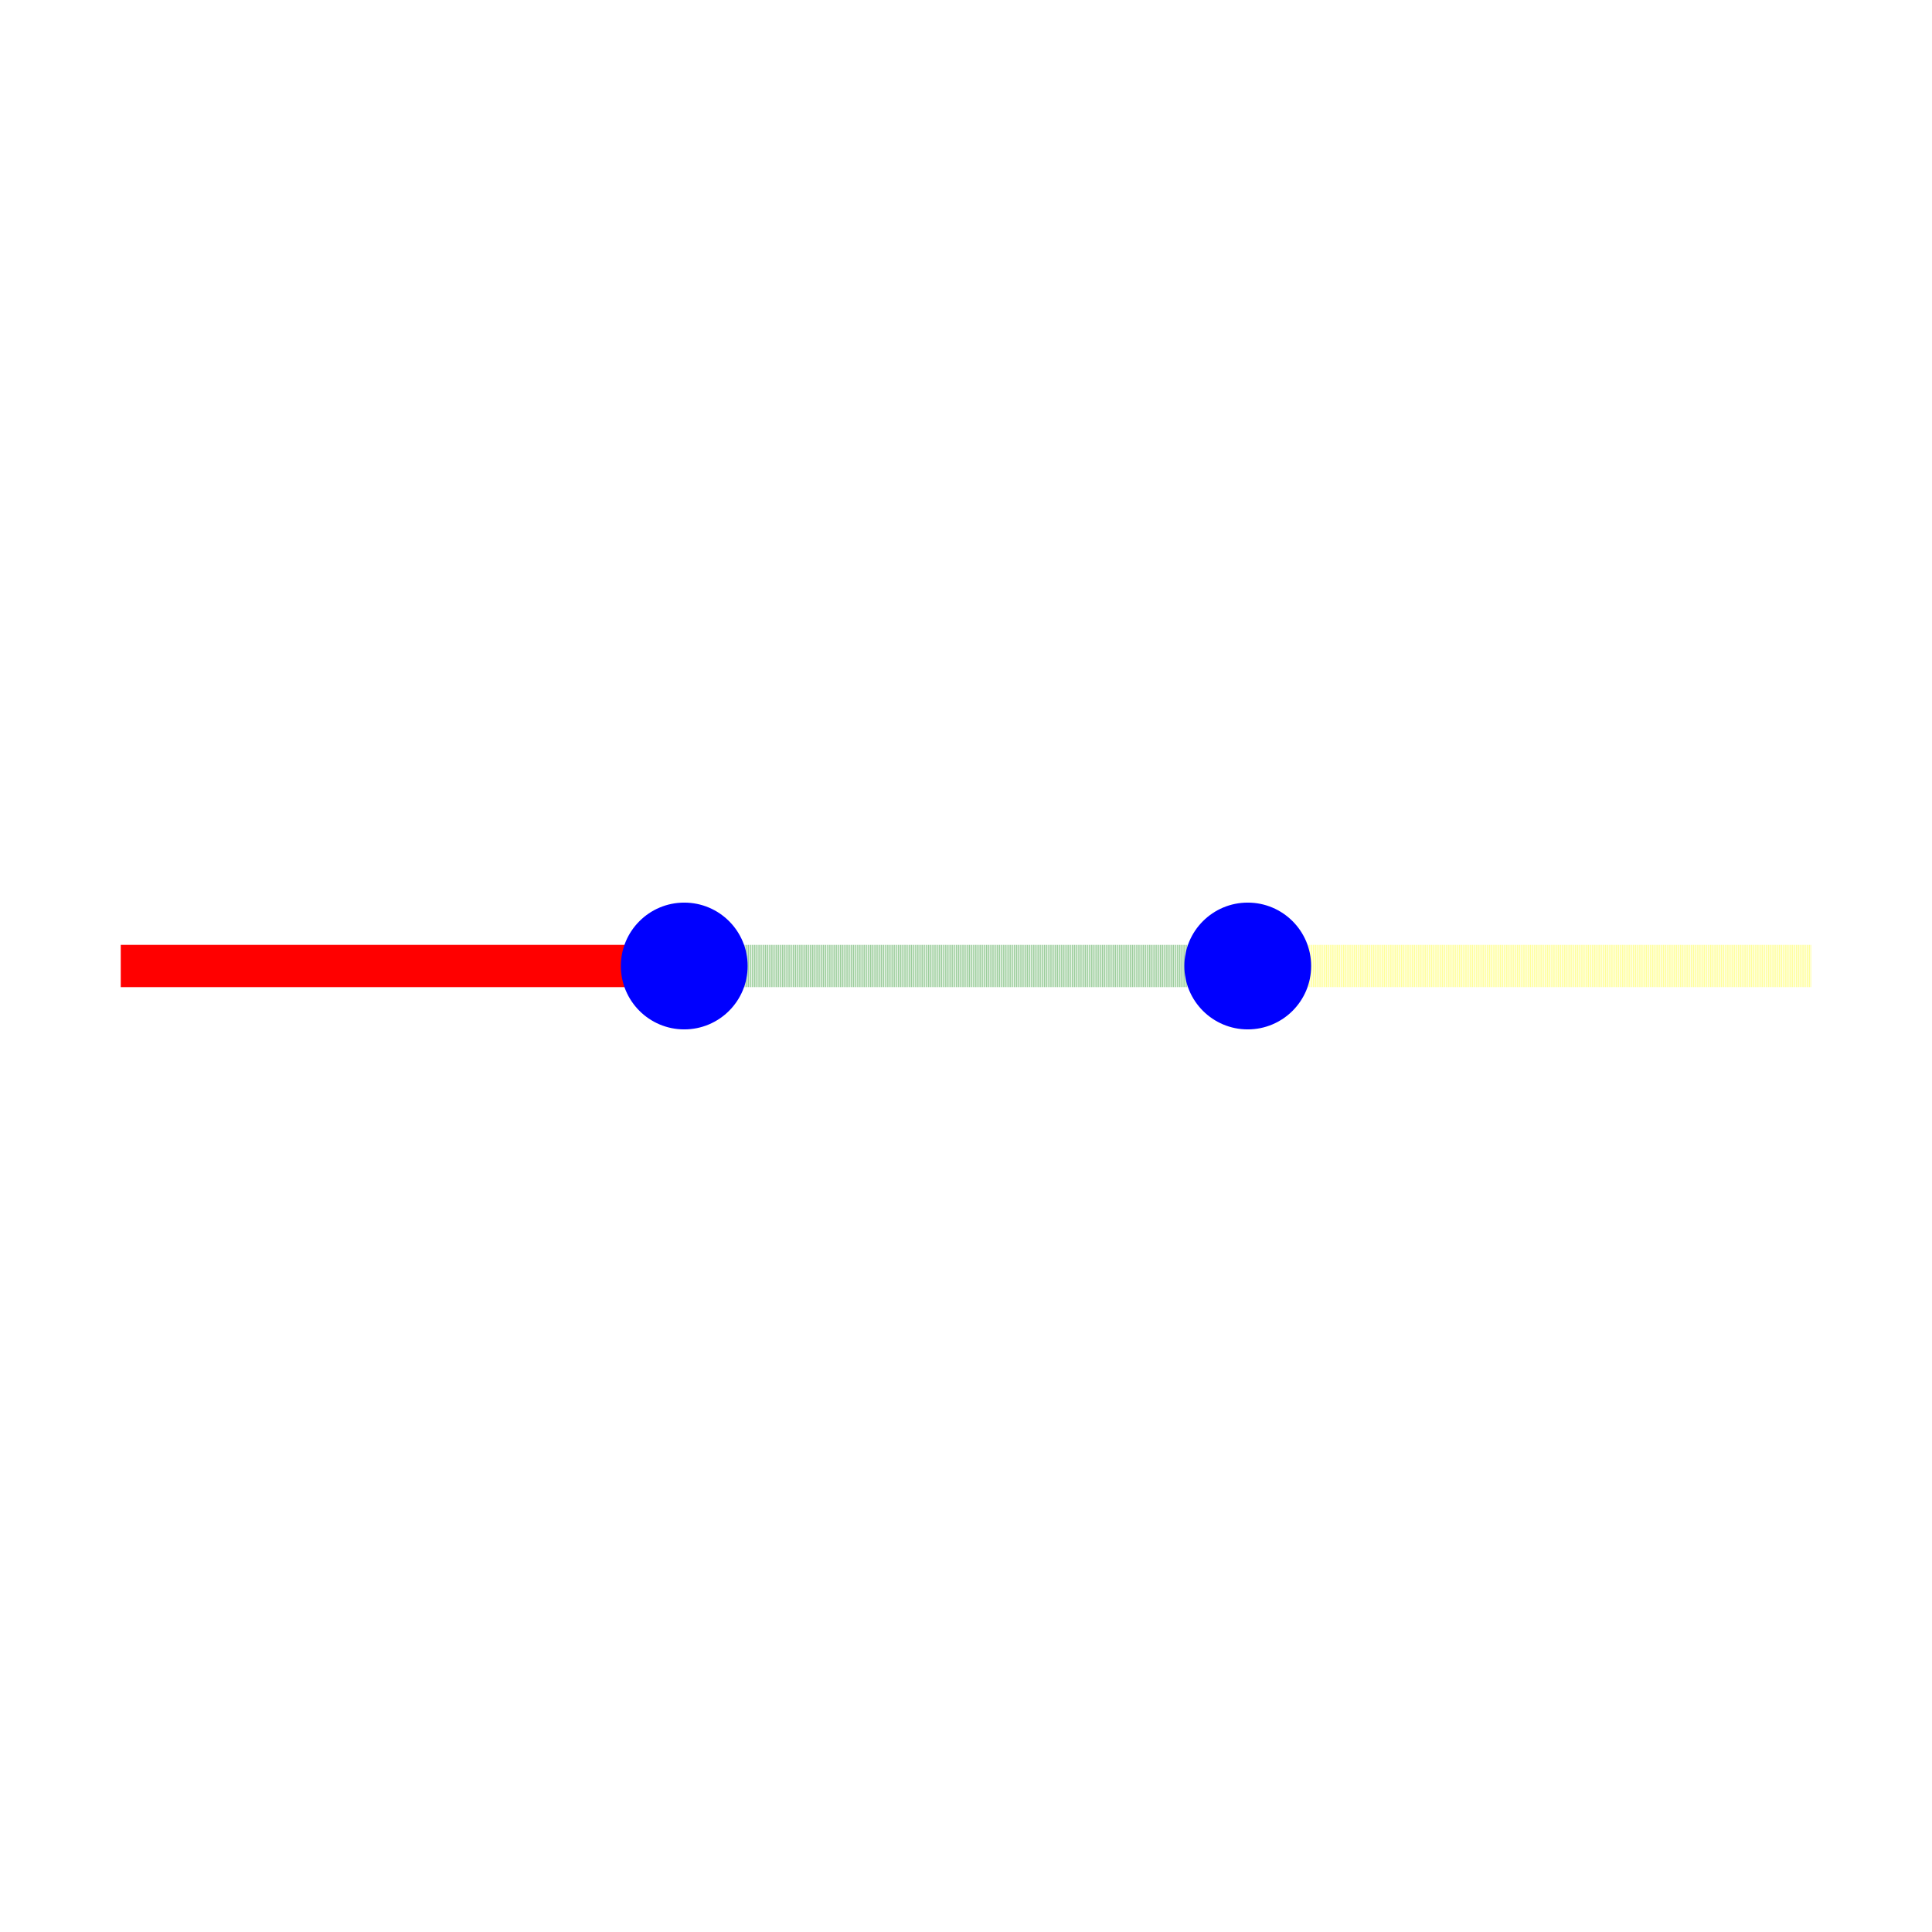
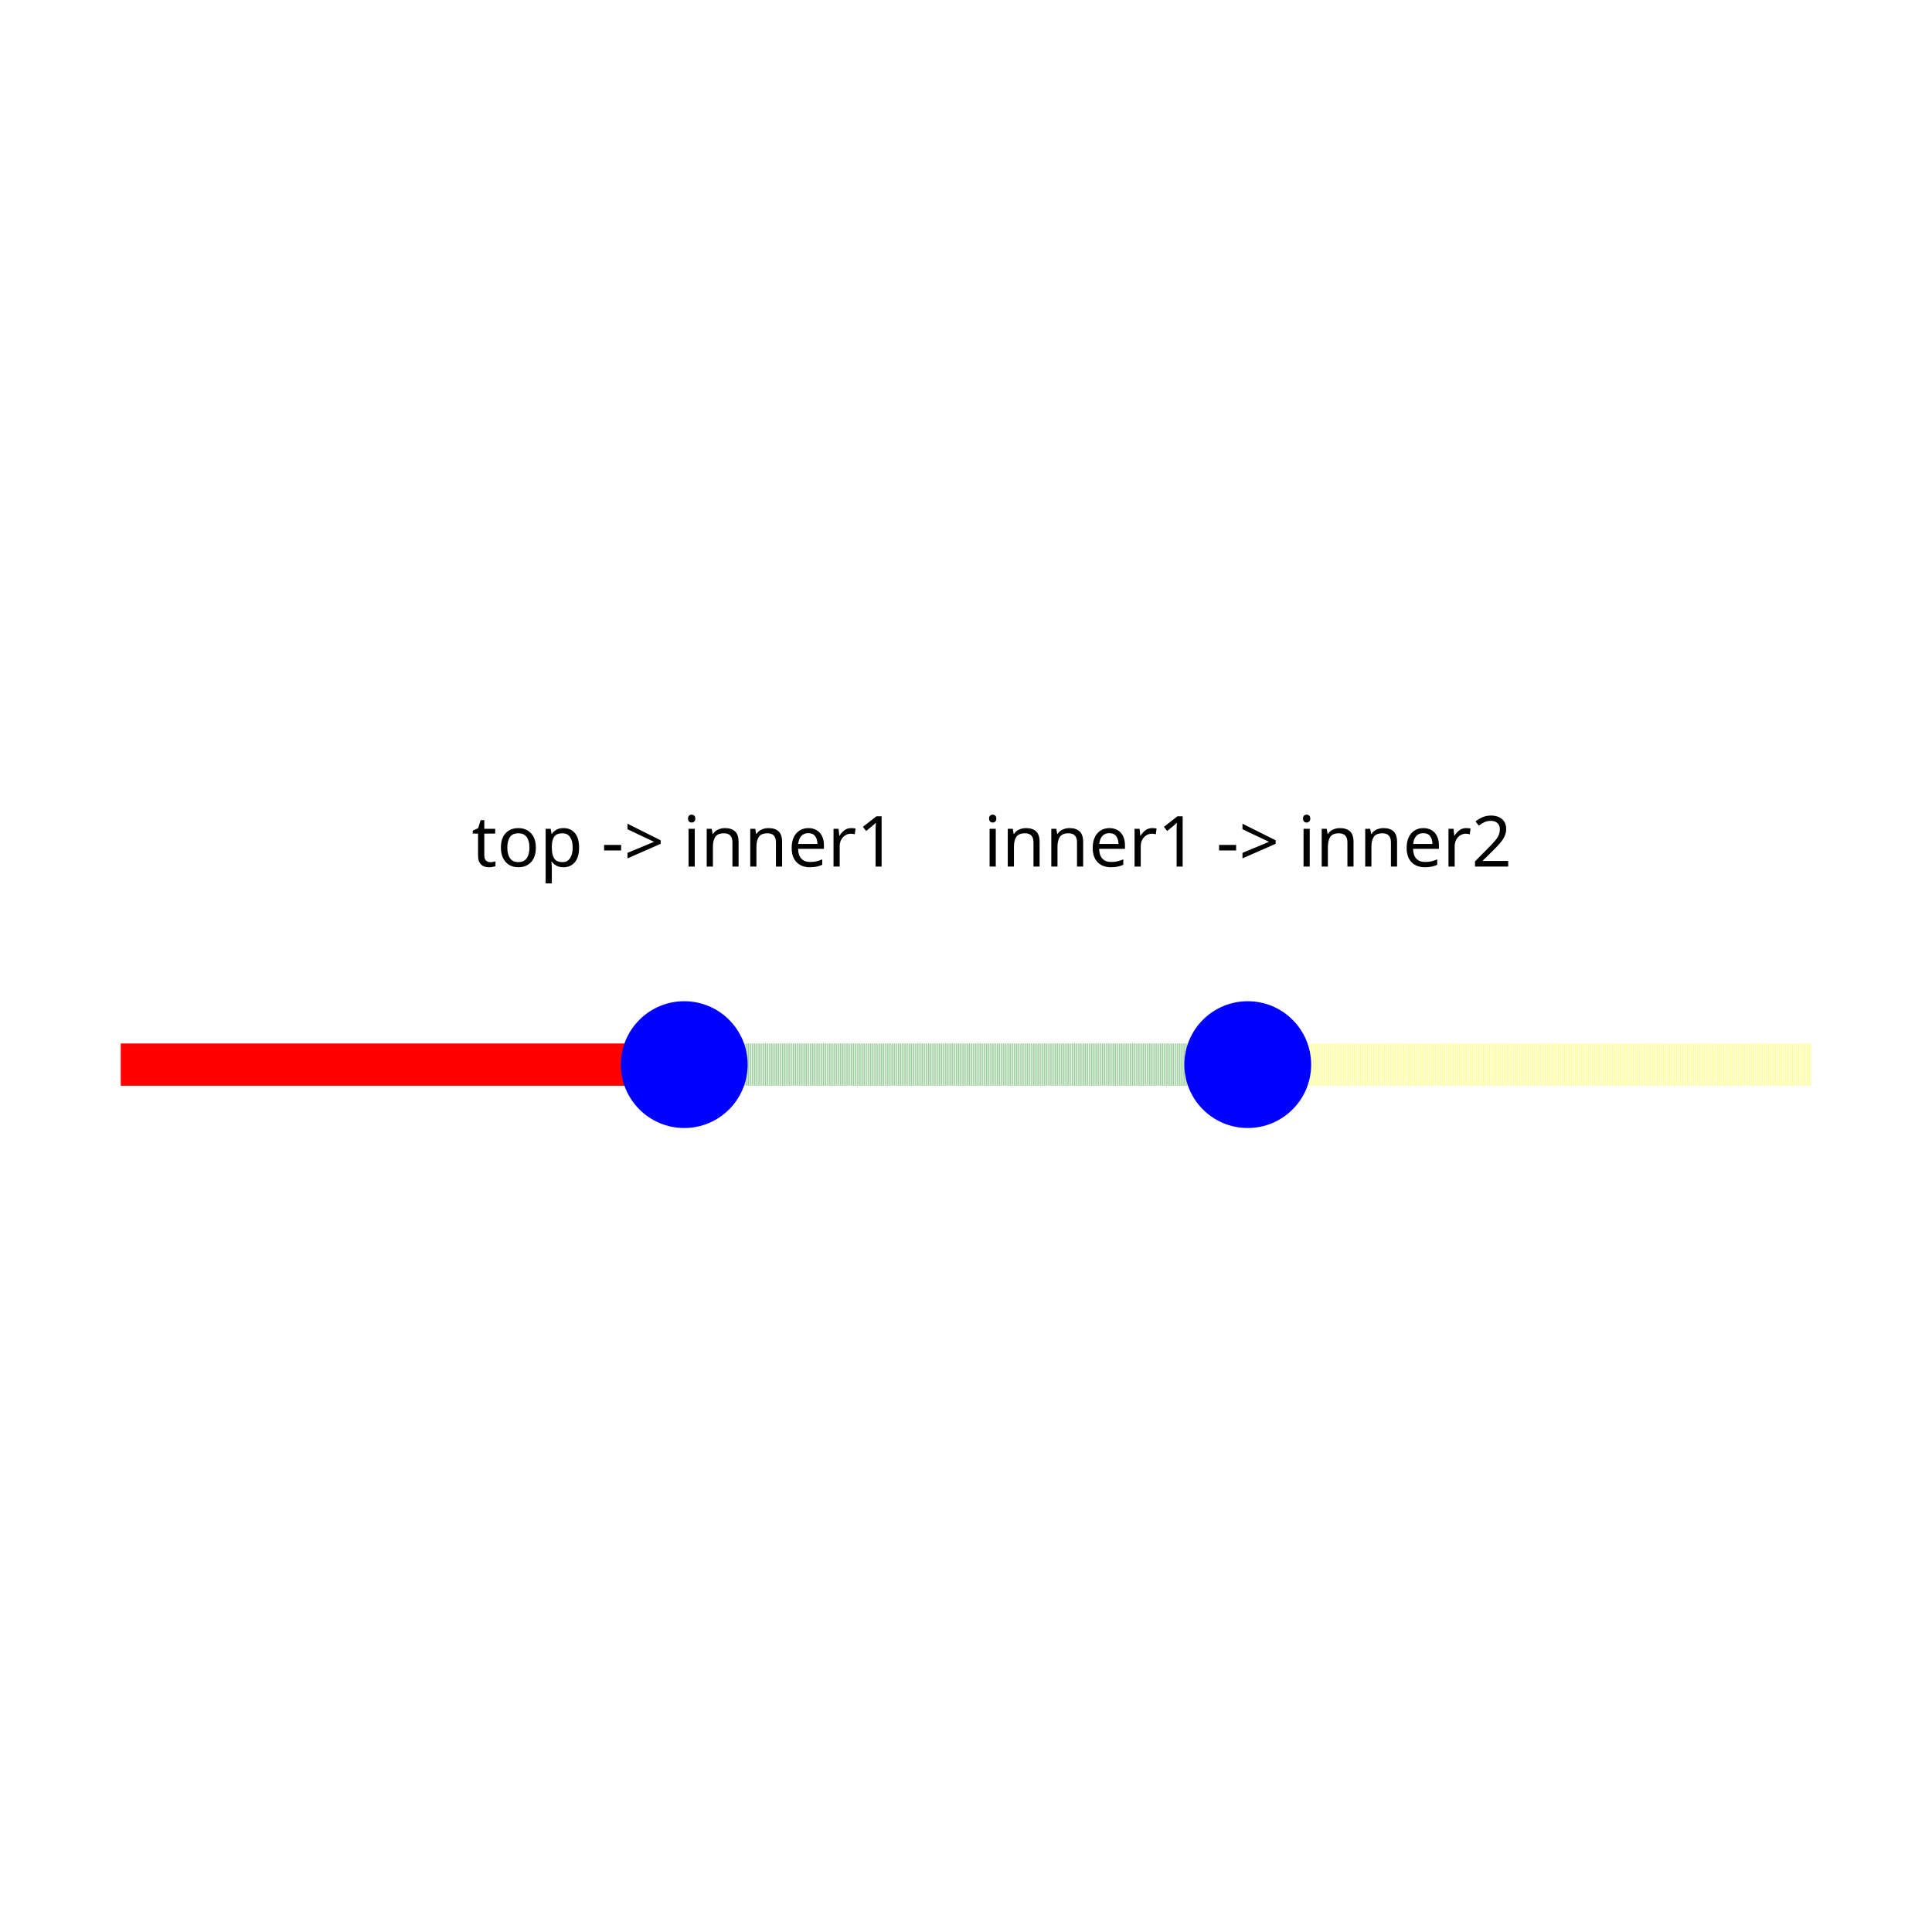
<svg xmlns="http://www.w3.org/2000/svg" width="640" height="640" viewBox="0 0 640 640">
  <rect width="100%" height="100%" fill="white" />
  <g>
-     <polyline data-points="-3,0 -1,0" data-type="line" data-label="" points="40,320 226.667,320" fill="none" stroke="red" stroke-linejoin="round" stroke-width="14" />
+     <polyline data-points="-3,0 -1,0" data-type="line" data-label="" points="40,352.667 226.667,352.667" fill="none" stroke="red" stroke-linejoin="round" stroke-width="14" />
  </g>
  <g>
-     <polyline data-points="-1,0 1,0" data-type="line" data-label="" points="226.667,320 413.333,320" fill="none" stroke="rgba(0,128,0,0.5)" stroke-linejoin="round" stroke-width="14" stroke-dasharray="0.2 0.2" />
+     <polyline data-points="-1,0 1,0" data-type="line" data-label="" points="226.667,352.667 413.333,352.667" fill="none" stroke="rgba(0,128,0,0.5)" stroke-linejoin="round" stroke-width="14" stroke-dasharray="0.2 0.2" />
  </g>
  <g>
-     <polyline data-points="1,0 3,0" data-type="line" data-label="" points="413.333,320 600,320" fill="none" stroke="rgba(255,255,0,0.5)" stroke-linejoin="round" stroke-width="14" stroke-dasharray="0.2 0.2" />
+     <polyline data-points="1,0 3,0" data-type="line" data-label="" points="413.333,352.667 600,352.667" fill="none" stroke="rgba(255,255,0,0.5)" stroke-linejoin="round" stroke-width="14" stroke-dasharray="0.2 0.2" />
  </g>
-   <circle data-type="circle" data-label="" data-x="-1" data-y="0" cx="226.667" cy="320" r="21" fill="blue" stroke="none" stroke-width="0.011" />
-   <circle data-type="circle" data-label="" data-x="1" data-y="0" cx="413.333" cy="320" r="21" fill="blue" stroke="none" stroke-width="0.011" />
+   <circle data-type="circle" data-label="" data-x="-1" data-y="0" cx="226.667" cy="352.667" r="21" fill="blue" stroke="none" stroke-width="0.011" />
+   <circle data-type="circle" data-label="" data-x="1" data-y="0" cx="413.333" cy="352.667" r="21" fill="blue" stroke="none" stroke-width="0.011" />
+   <text data-type="text" data-label="top -&gt; inner1" data-x="-1" data-y="0.8" x="226.667" y="278" fill="black" font-size="23.333" font-family="sans-serif" text-anchor="middle" dominant-baseline="central">top -&gt; inner1</text>
+   <text data-type="text" data-label="inner1 -&gt; inner2" data-x="1" data-y="0.8" x="413.333" y="278" fill="black" font-size="23.333" font-family="sans-serif" text-anchor="middle" dominant-baseline="central">inner1 -&gt; inner2</text>
  <g id="crosshair" style="display: none">
    <line id="crosshair-h" y1="0" y2="640" stroke="#666" stroke-width="0.5" />
    <line id="crosshair-v" x1="0" x2="640" stroke="#666" stroke-width="0.5" />
    <text id="coordinates" font-family="monospace" font-size="12" fill="#666" />
  </g>
</svg>
